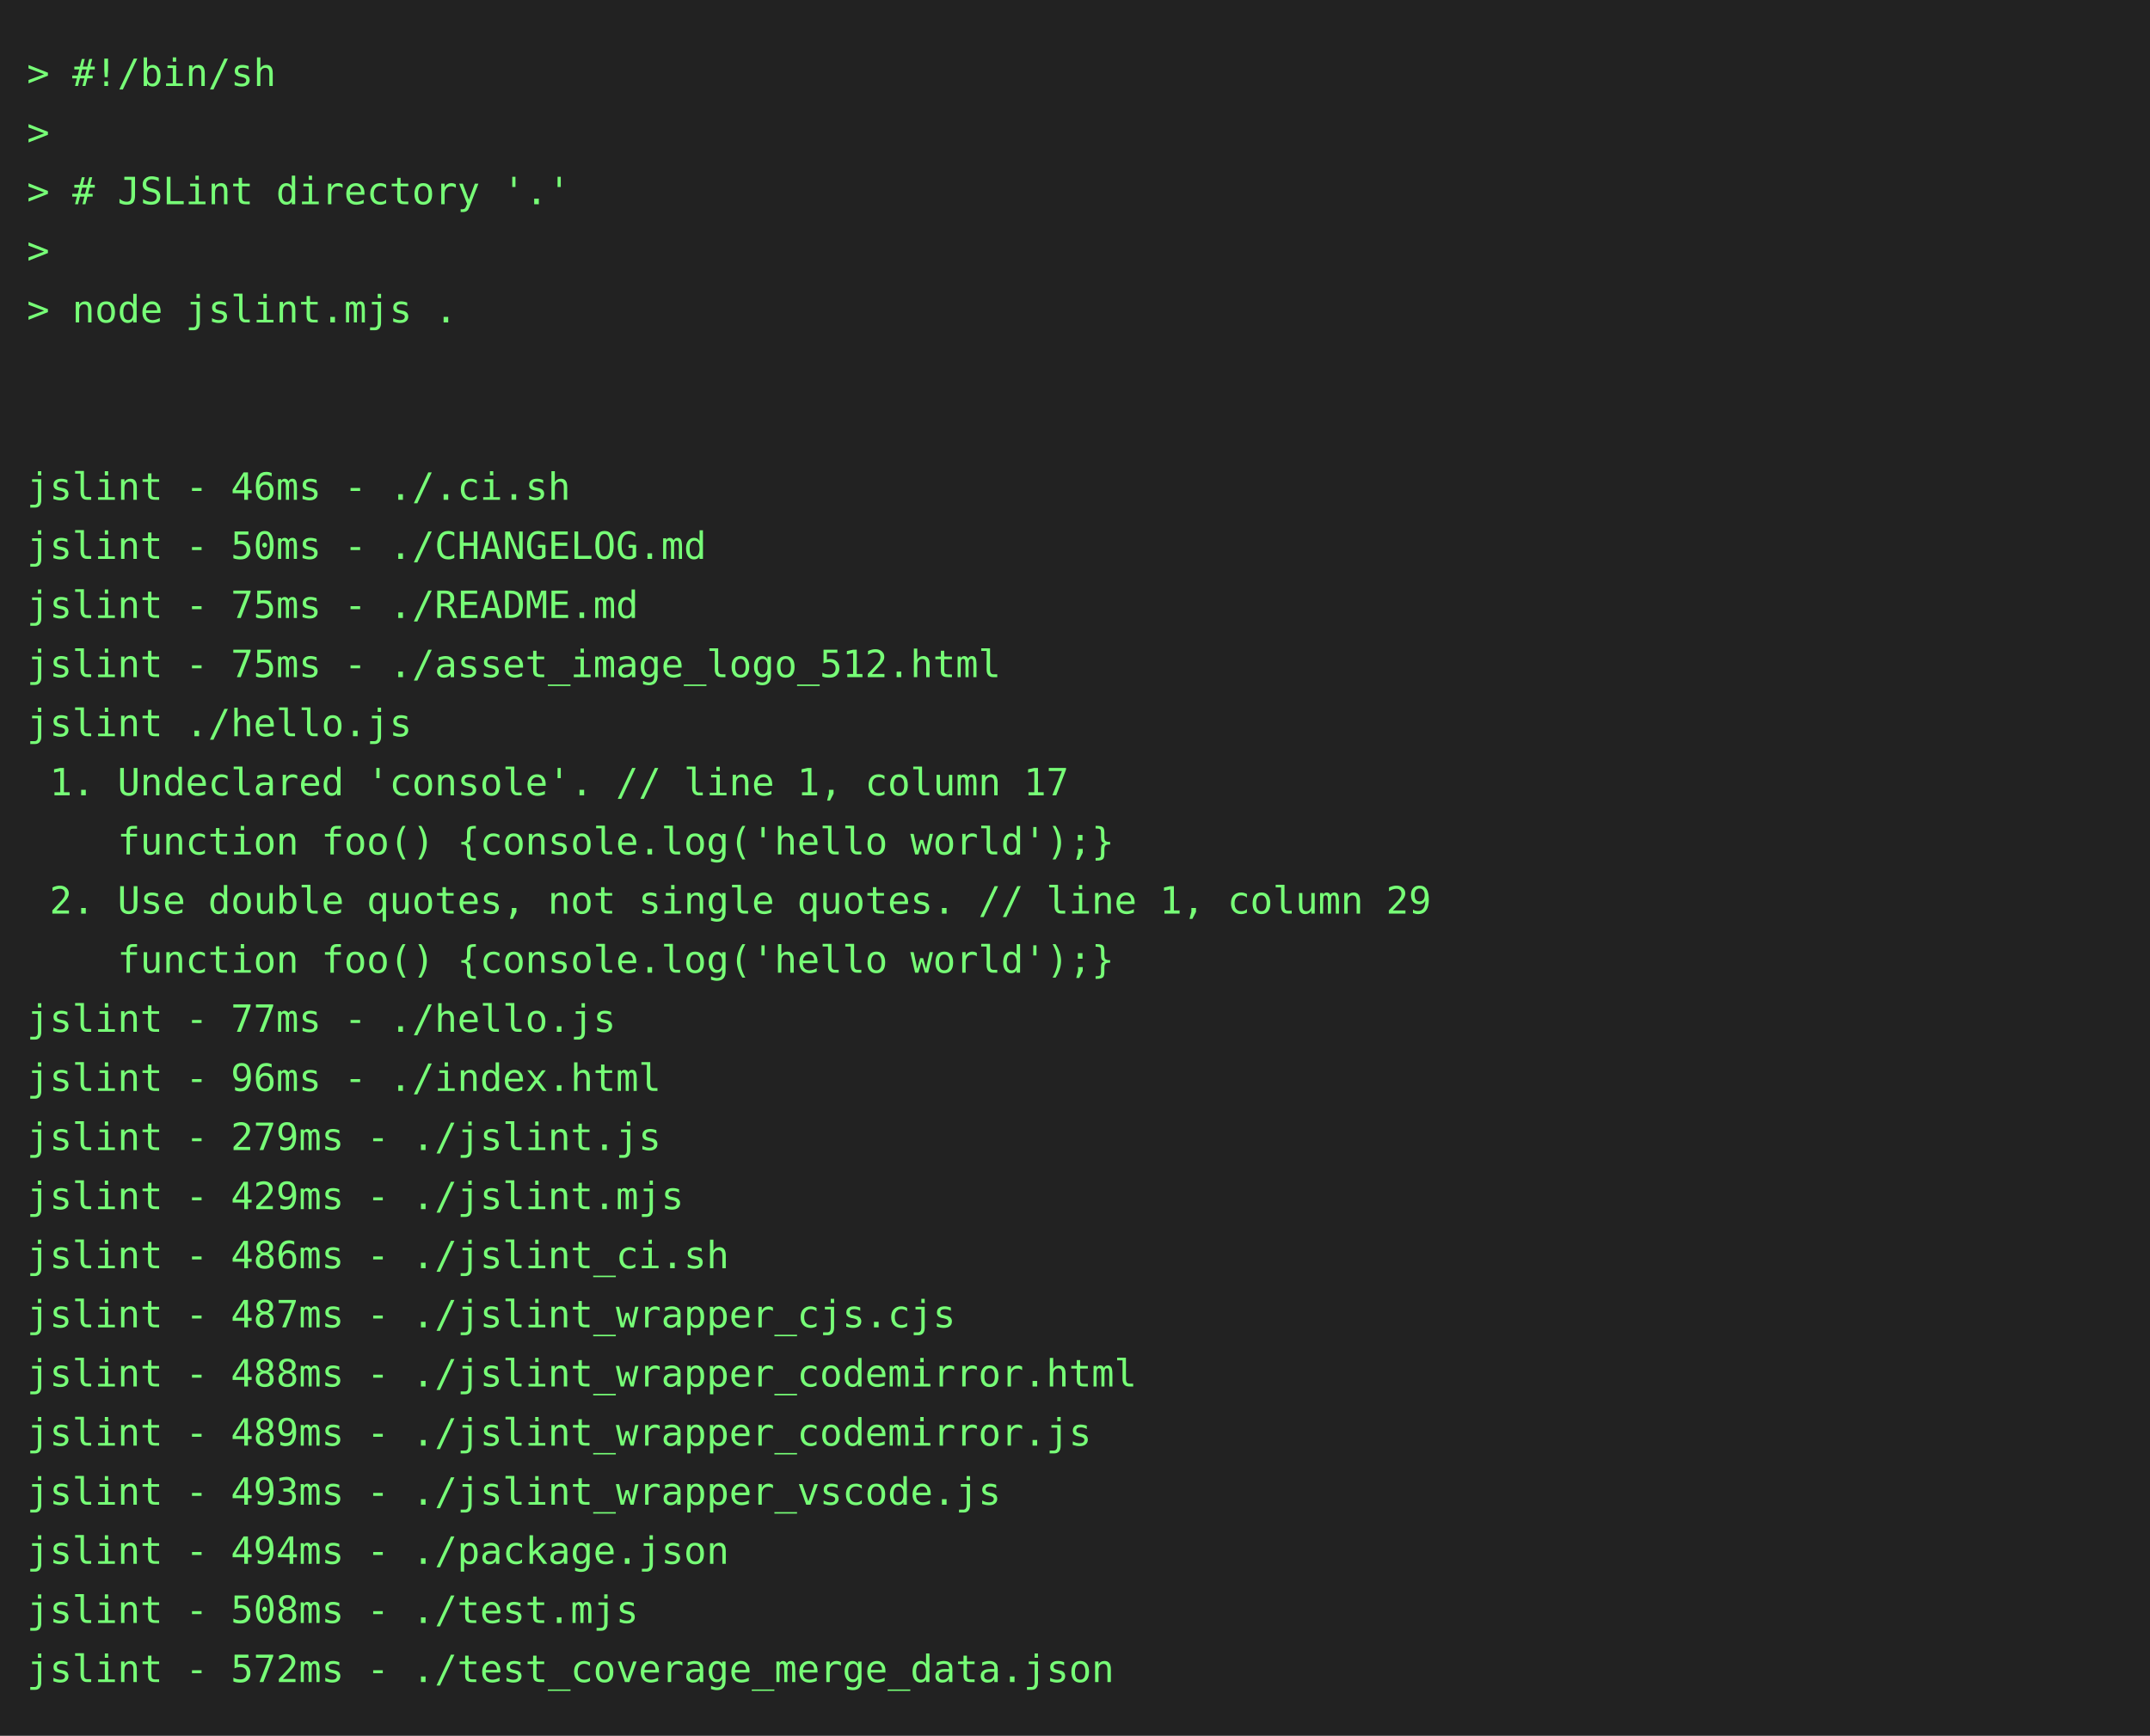
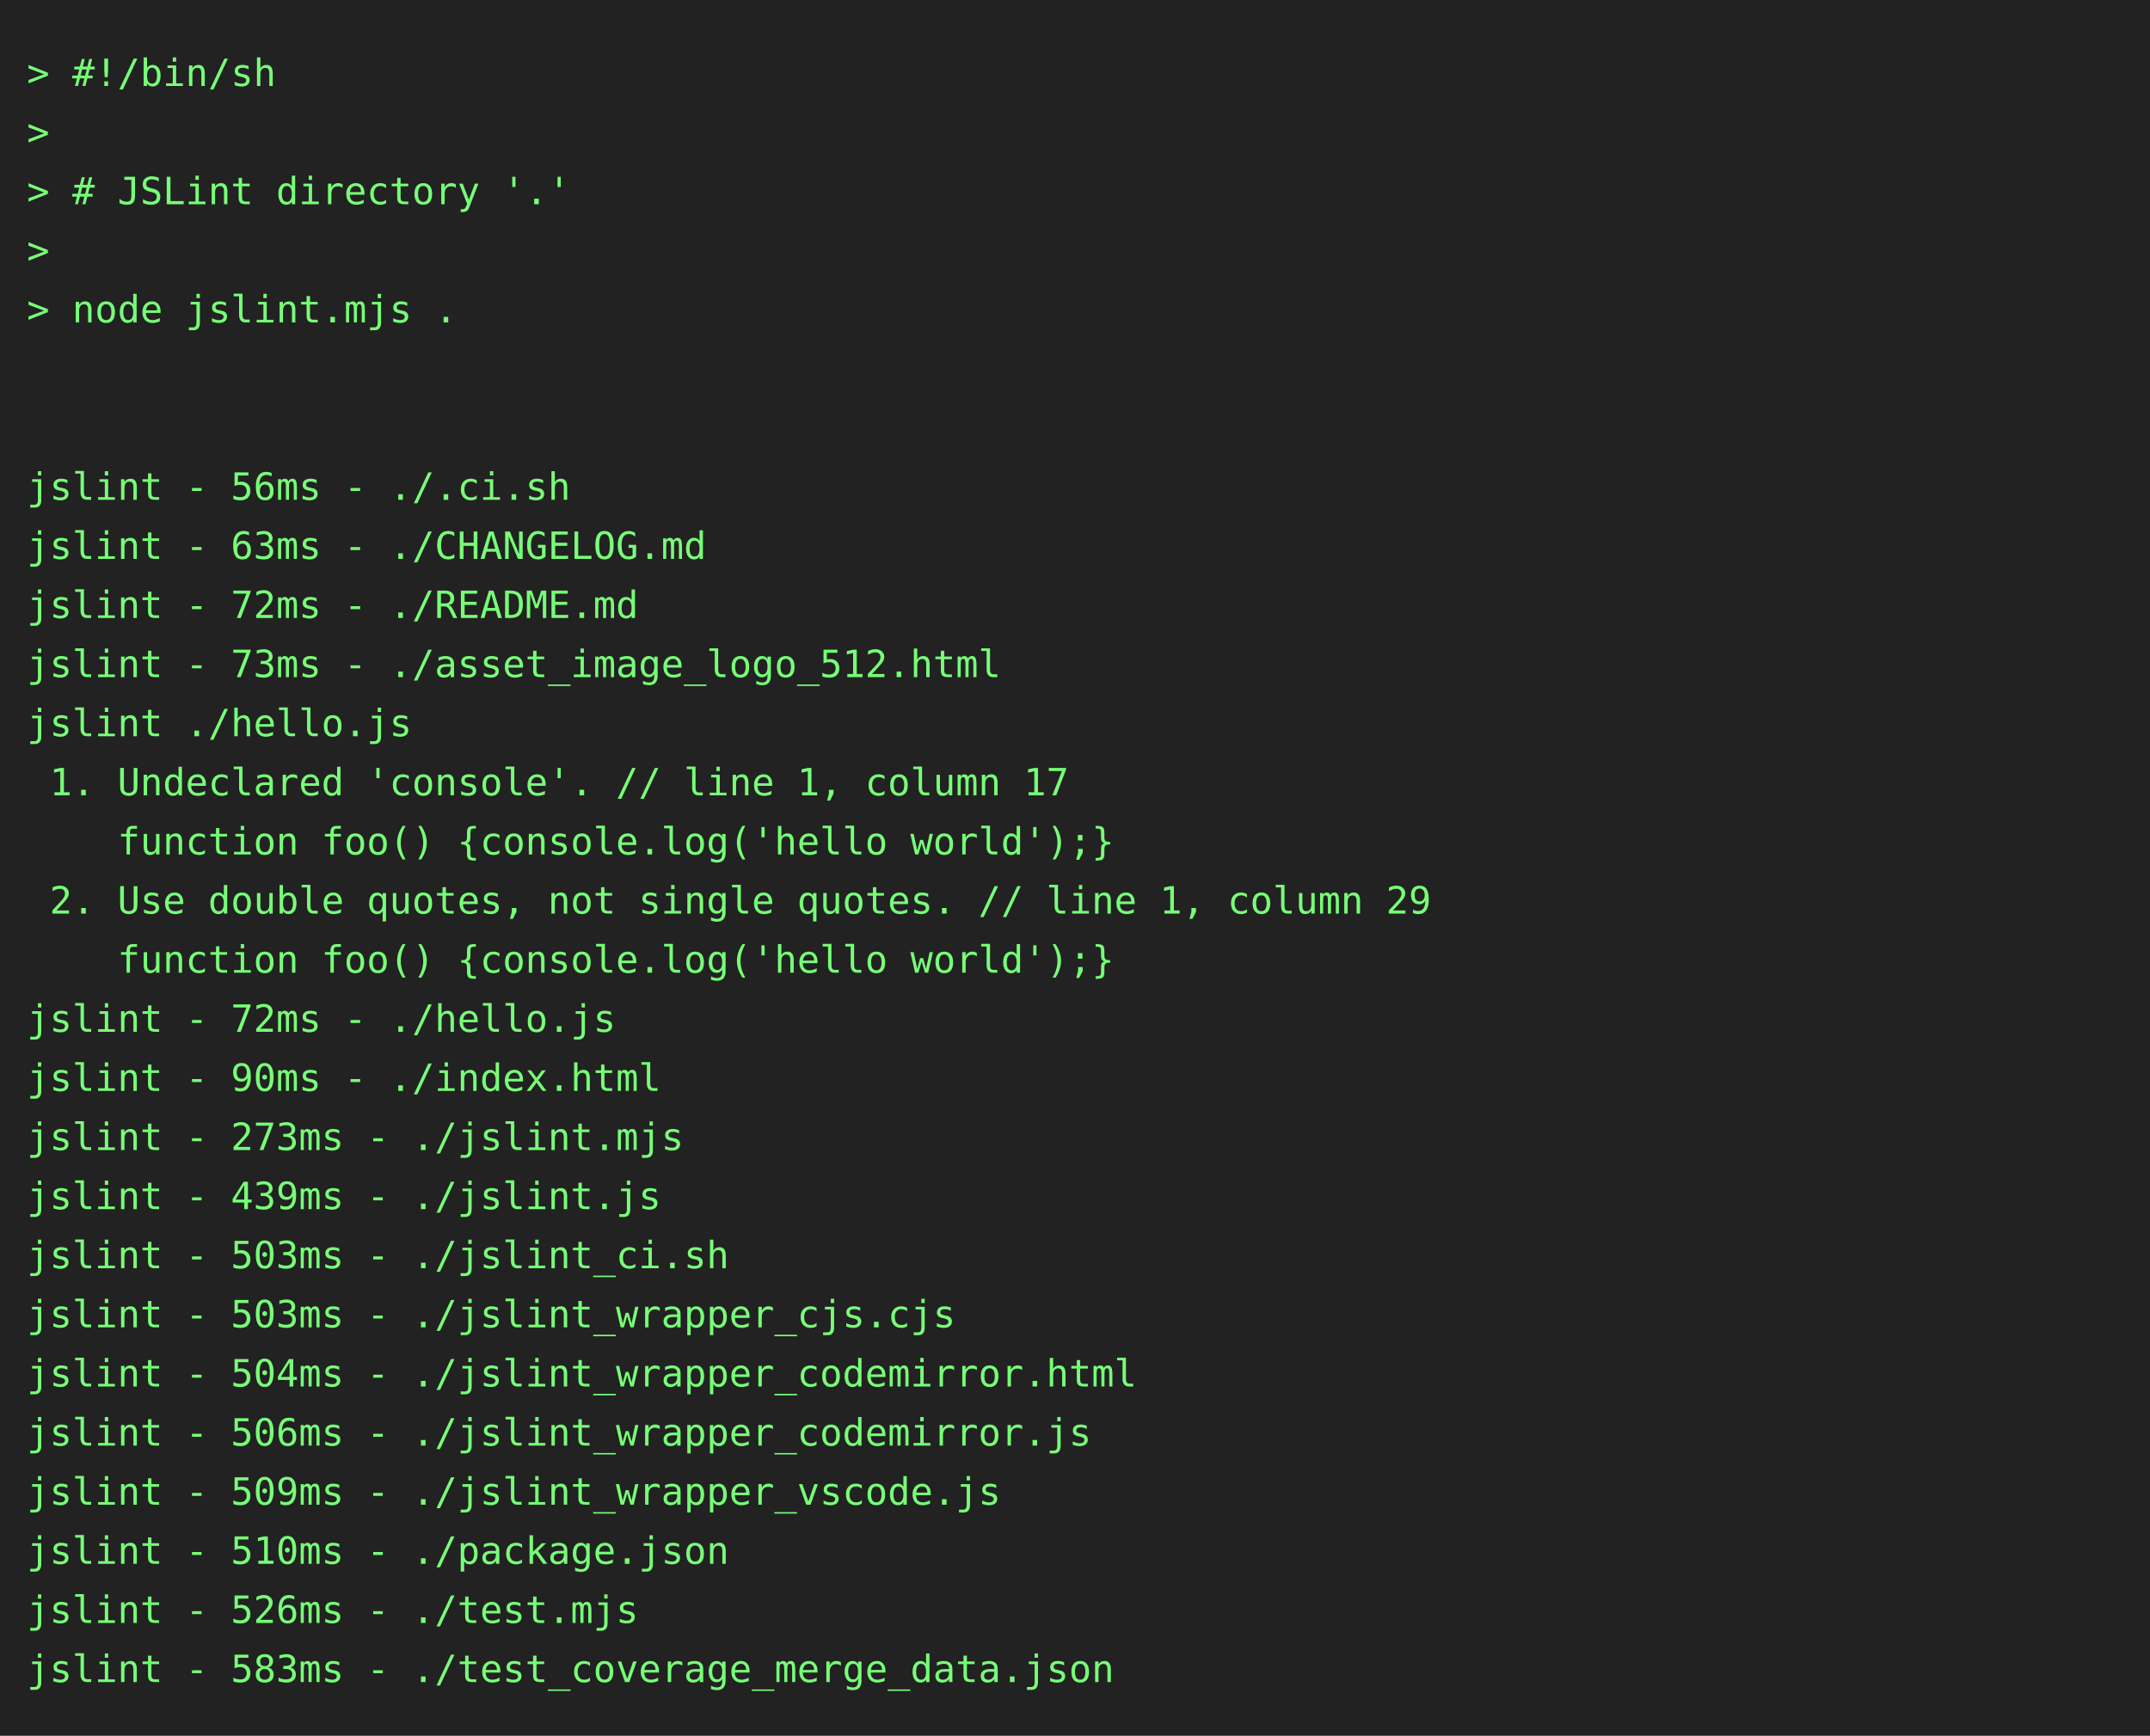
<svg xmlns="http://www.w3.org/2000/svg" height="646" width="800">
  <rect height="646" fill="#222" width="800" />
  <text fill="#7f7" font-family="consolas, menlo, monospace" font-size="14" xml:space="preserve">
    <tspan lengthAdjust="spacingAndGlyphs" textLength="768" x="10" y="32">&gt; #!/bin/sh                                                                                      </tspan>
    <tspan lengthAdjust="spacingAndGlyphs" textLength="768" x="10" y="54">&gt;                                                                                                </tspan>
    <tspan lengthAdjust="spacingAndGlyphs" textLength="768" x="10" y="76">&gt; # JSLint directory '.'                                                                         </tspan>
    <tspan lengthAdjust="spacingAndGlyphs" textLength="768" x="10" y="98">&gt;                                                                                                </tspan>
    <tspan lengthAdjust="spacingAndGlyphs" textLength="768" x="10" y="120">&gt; node jslint.mjs .                                                                              </tspan>
    <tspan lengthAdjust="spacingAndGlyphs" textLength="768" x="10" y="142">                                                                                                 </tspan>
    <tspan lengthAdjust="spacingAndGlyphs" textLength="768" x="10" y="164">                                                                                                 </tspan>
-     <tspan lengthAdjust="spacingAndGlyphs" textLength="768" x="10" y="186">jslint - 46ms - ./.ci.sh                                                                         </tspan>
-     <tspan lengthAdjust="spacingAndGlyphs" textLength="768" x="10" y="208">jslint - 50ms - ./CHANGELOG.md                                                                   </tspan>
-     <tspan lengthAdjust="spacingAndGlyphs" textLength="768" x="10" y="230">jslint - 75ms - ./README.md                                                                      </tspan>
-     <tspan lengthAdjust="spacingAndGlyphs" textLength="768" x="10" y="252">jslint - 75ms - ./asset_image_logo_512.html                                                      </tspan>
+     <tspan lengthAdjust="spacingAndGlyphs" textLength="768" x="10" y="186">jslint - 56ms - ./.ci.sh                                                                         </tspan>
+     <tspan lengthAdjust="spacingAndGlyphs" textLength="768" x="10" y="208">jslint - 63ms - ./CHANGELOG.md                                                                   </tspan>
+     <tspan lengthAdjust="spacingAndGlyphs" textLength="768" x="10" y="230">jslint - 72ms - ./README.md                                                                      </tspan>
+     <tspan lengthAdjust="spacingAndGlyphs" textLength="768" x="10" y="252">jslint - 73ms - ./asset_image_logo_512.html                                                      </tspan>
    <tspan lengthAdjust="spacingAndGlyphs" textLength="768" x="10" y="274">jslint ./hello.js                                                                                </tspan>
    <tspan lengthAdjust="spacingAndGlyphs" textLength="768" x="10" y="296"> 1. Undeclared 'console'. // line 1, column 17                                                   </tspan>
    <tspan lengthAdjust="spacingAndGlyphs" textLength="768" x="10" y="318">    function foo() {console.log('hello world');}                                                 </tspan>
    <tspan lengthAdjust="spacingAndGlyphs" textLength="768" x="10" y="340"> 2. Use double quotes, not single quotes. // line 1, column 29                                   </tspan>
    <tspan lengthAdjust="spacingAndGlyphs" textLength="768" x="10" y="362">    function foo() {console.log('hello world');}                                                 </tspan>
-     <tspan lengthAdjust="spacingAndGlyphs" textLength="768" x="10" y="384">jslint - 77ms - ./hello.js                                                                       </tspan>
-     <tspan lengthAdjust="spacingAndGlyphs" textLength="768" x="10" y="406">jslint - 96ms - ./index.html                                                                     </tspan>
-     <tspan lengthAdjust="spacingAndGlyphs" textLength="768" x="10" y="428">jslint - 279ms - ./jslint.js                                                                     </tspan>
-     <tspan lengthAdjust="spacingAndGlyphs" textLength="768" x="10" y="450">jslint - 429ms - ./jslint.mjs                                                                    </tspan>
-     <tspan lengthAdjust="spacingAndGlyphs" textLength="768" x="10" y="472">jslint - 486ms - ./jslint_ci.sh                                                                  </tspan>
-     <tspan lengthAdjust="spacingAndGlyphs" textLength="768" x="10" y="494">jslint - 487ms - ./jslint_wrapper_cjs.cjs                                                        </tspan>
-     <tspan lengthAdjust="spacingAndGlyphs" textLength="768" x="10" y="516">jslint - 488ms - ./jslint_wrapper_codemirror.html                                                </tspan>
-     <tspan lengthAdjust="spacingAndGlyphs" textLength="768" x="10" y="538">jslint - 489ms - ./jslint_wrapper_codemirror.js                                                  </tspan>
-     <tspan lengthAdjust="spacingAndGlyphs" textLength="768" x="10" y="560">jslint - 493ms - ./jslint_wrapper_vscode.js                                                      </tspan>
-     <tspan lengthAdjust="spacingAndGlyphs" textLength="768" x="10" y="582">jslint - 494ms - ./package.json                                                                  </tspan>
-     <tspan lengthAdjust="spacingAndGlyphs" textLength="768" x="10" y="604">jslint - 508ms - ./test.mjs                                                                      </tspan>
-     <tspan lengthAdjust="spacingAndGlyphs" textLength="768" x="10" y="626">jslint - 572ms - ./test_coverage_merge_data.json                                                 </tspan>
+     <tspan lengthAdjust="spacingAndGlyphs" textLength="768" x="10" y="384">jslint - 72ms - ./hello.js                                                                       </tspan>
+     <tspan lengthAdjust="spacingAndGlyphs" textLength="768" x="10" y="406">jslint - 90ms - ./index.html                                                                     </tspan>
+     <tspan lengthAdjust="spacingAndGlyphs" textLength="768" x="10" y="428">jslint - 273ms - ./jslint.mjs                                                                    </tspan>
+     <tspan lengthAdjust="spacingAndGlyphs" textLength="768" x="10" y="450">jslint - 439ms - ./jslint.js                                                                     </tspan>
+     <tspan lengthAdjust="spacingAndGlyphs" textLength="768" x="10" y="472">jslint - 503ms - ./jslint_ci.sh                                                                  </tspan>
+     <tspan lengthAdjust="spacingAndGlyphs" textLength="768" x="10" y="494">jslint - 503ms - ./jslint_wrapper_cjs.cjs                                                        </tspan>
+     <tspan lengthAdjust="spacingAndGlyphs" textLength="768" x="10" y="516">jslint - 504ms - ./jslint_wrapper_codemirror.html                                                </tspan>
+     <tspan lengthAdjust="spacingAndGlyphs" textLength="768" x="10" y="538">jslint - 506ms - ./jslint_wrapper_codemirror.js                                                  </tspan>
+     <tspan lengthAdjust="spacingAndGlyphs" textLength="768" x="10" y="560">jslint - 509ms - ./jslint_wrapper_vscode.js                                                      </tspan>
+     <tspan lengthAdjust="spacingAndGlyphs" textLength="768" x="10" y="582">jslint - 510ms - ./package.json                                                                  </tspan>
+     <tspan lengthAdjust="spacingAndGlyphs" textLength="768" x="10" y="604">jslint - 526ms - ./test.mjs                                                                      </tspan>
+     <tspan lengthAdjust="spacingAndGlyphs" textLength="768" x="10" y="626">jslint - 583ms - ./test_coverage_merge_data.json                                                 </tspan>
  </text>
</svg>
